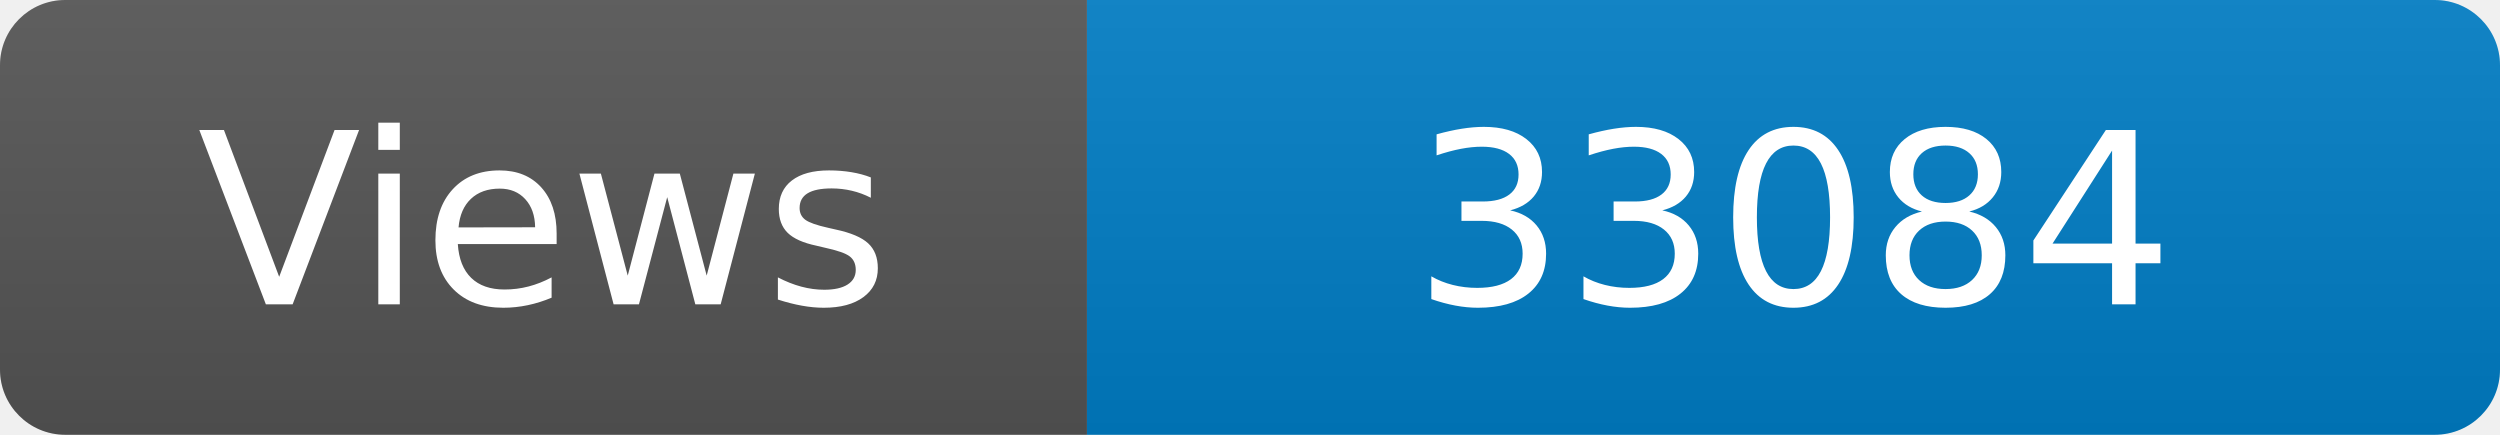
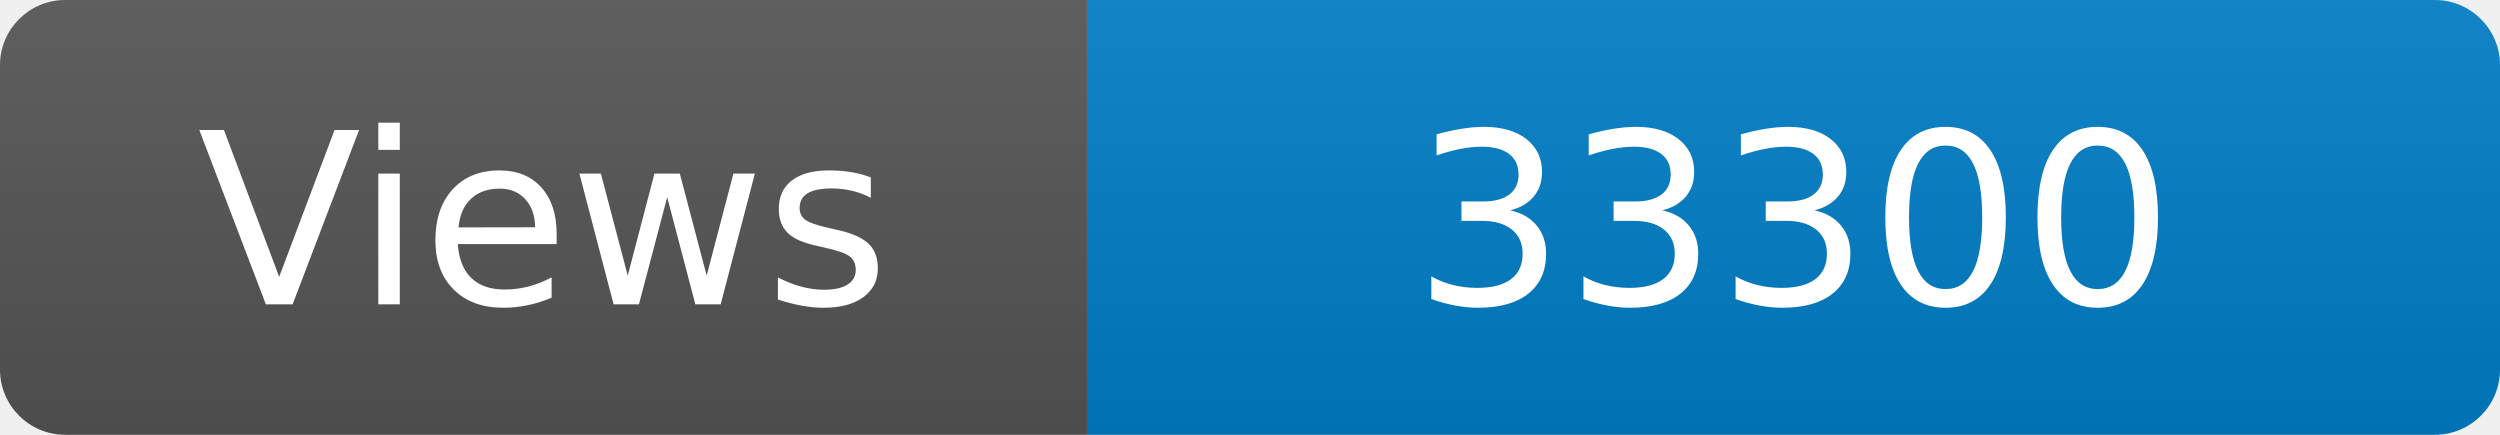
<svg xmlns="http://www.w3.org/2000/svg" width="115" height="20" role="img" aria-label="Maintained?: yes">
  <linearGradient id="s" x2="0" y2="100%">
    <stop offset="0" stop-color="#bbb" stop-opacity=".1" />
    <stop offset="1" stop-opacity=".1" />
  </linearGradient>
  <clipPath id="r">
    <rect width="115" height="20" rx="3" fill="#fff" />
  </clipPath>
  <g clip-path="url(#r)">
    <rect width="50" height="20" fill="#555" />
    <rect x="50" width="160" height="20" fill="#007ec6" />
    <rect width="115" height="20" fill="url(#s)" />
  </g>
  <g fill="#fff" text-anchor="middle" font-family="Verdana,Geneva,DejaVu Sans,sans-serif" font-size="110">
    <text x="250" y="140" transform="scale(.1)" fill="#fff">Views</text>
-     <text x="825" y="140" transform="scale(.1)" fill="#fff">33084</text>
+     <text x="825" y="140" transform="scale(.1)" fill="#fff">33300</text>
  </g>
</svg>
